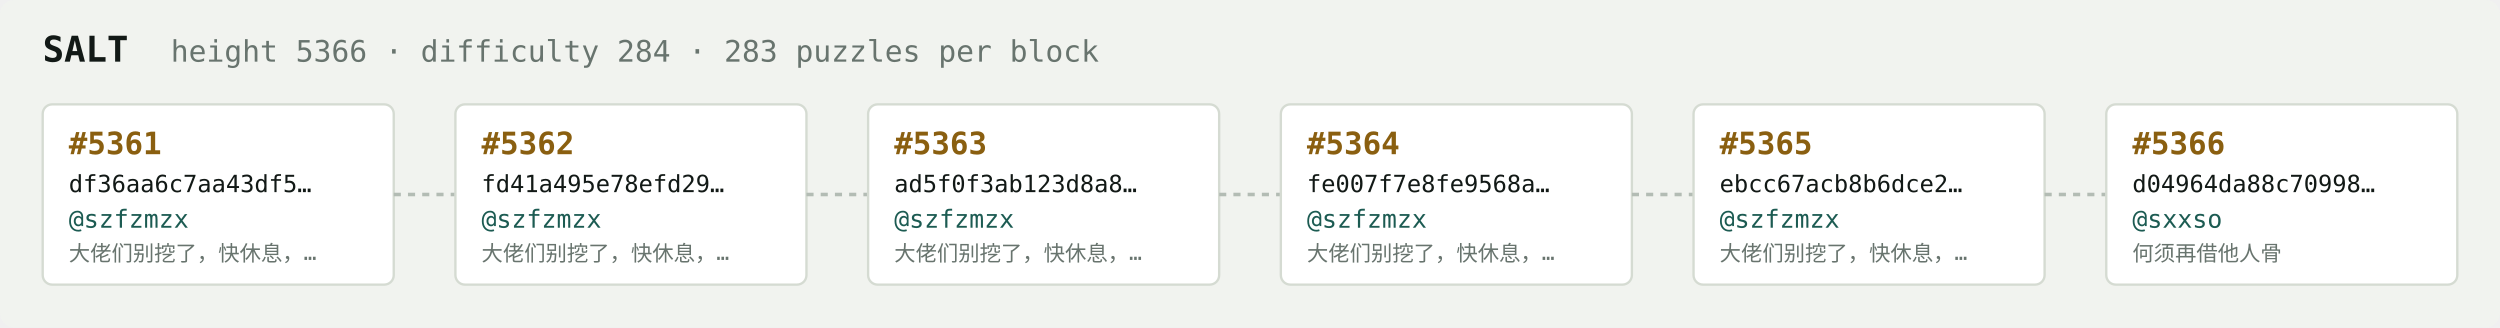
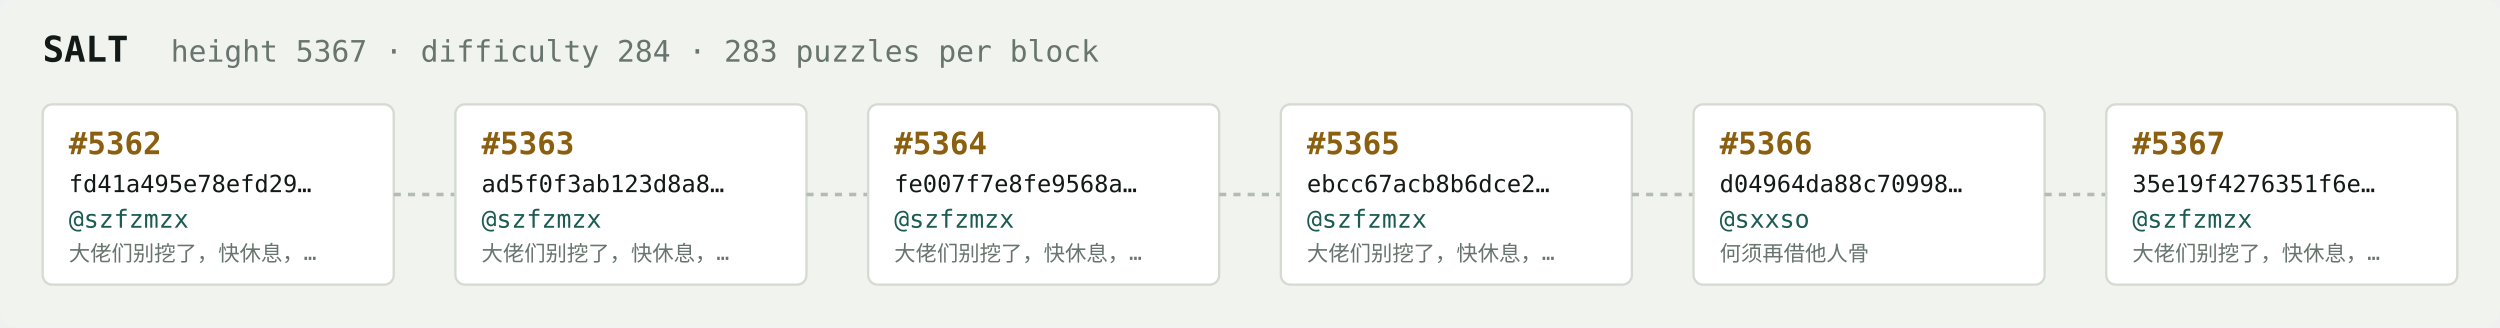
<svg xmlns="http://www.w3.org/2000/svg" width="1054" height="138" viewBox="0 0 1054 138" font-family="ui-monospace,SFMono-Regular,Menlo,monospace">
  <rect fill="#f1f3ef" width="1054" height="138" rx="6" />
  <text x="18" y="26" fill="#121916" font-size="15" font-weight="700">SALT</text>
-   <text x="72" y="26" fill="#68746e" font-size="12.5">height 5366 · difficulty 284 · 283 puzzles per block</text>
+   <text x="72" y="26" fill="#68746e" font-size="12.5">height 5367 · difficulty 284 · 283 puzzles per block</text>
  <rect x="18" y="44" width="148" height="76" rx="4" fill="#ffffff" stroke="#d5dbd2" stroke-width="1" />
-   <text x="29" y="65" fill="#8a5f10" font-size="13" font-weight="700">#5361</text>
-   <text x="29" y="81" fill="#121916" font-size="10">df36aa6c7aa43df5…</text>
+   <text x="29" y="65" fill="#8a5f10" font-size="13" font-weight="700">#5362</text>
+   <text x="29" y="81" fill="#121916" font-size="10">fd41a495e78efd29…</text>
  <text x="29" y="96" fill="#1c5b52" font-size="10.5">@szfzmzx</text>
  <text x="29" y="110" fill="#68746e" font-size="9">大佬们别挖了，快休息，…</text>
  <line x1="166" y1="82.0" x2="192" y2="82.0" stroke="#b3bcb4" stroke-width="1.5" stroke-dasharray="3 3" />
  <rect x="192" y="44" width="148" height="76" rx="4" fill="#ffffff" stroke="#d5dbd2" stroke-width="1" />
-   <text x="203" y="65" fill="#8a5f10" font-size="13" font-weight="700">#5362</text>
-   <text x="203" y="81" fill="#121916" font-size="10">fd41a495e78efd29…</text>
+   <text x="203" y="65" fill="#8a5f10" font-size="13" font-weight="700">#5363</text>
+   <text x="203" y="81" fill="#121916" font-size="10">ad5f0f3ab123d8a8…</text>
  <text x="203" y="96" fill="#1c5b52" font-size="10.5">@szfzmzx</text>
  <text x="203" y="110" fill="#68746e" font-size="9">大佬们别挖了，快休息，…</text>
  <line x1="340" y1="82.0" x2="366" y2="82.0" stroke="#b3bcb4" stroke-width="1.5" stroke-dasharray="3 3" />
  <rect x="366" y="44" width="148" height="76" rx="4" fill="#ffffff" stroke="#d5dbd2" stroke-width="1" />
-   <text x="377" y="65" fill="#8a5f10" font-size="13" font-weight="700">#5363</text>
-   <text x="377" y="81" fill="#121916" font-size="10">ad5f0f3ab123d8a8…</text>
+   <text x="377" y="65" fill="#8a5f10" font-size="13" font-weight="700">#5364</text>
+   <text x="377" y="81" fill="#121916" font-size="10">fe007f7e8fe9568a…</text>
  <text x="377" y="96" fill="#1c5b52" font-size="10.5">@szfzmzx</text>
  <text x="377" y="110" fill="#68746e" font-size="9">大佬们别挖了，快休息，…</text>
  <line x1="514" y1="82.0" x2="540" y2="82.0" stroke="#b3bcb4" stroke-width="1.5" stroke-dasharray="3 3" />
  <rect x="540" y="44" width="148" height="76" rx="4" fill="#ffffff" stroke="#d5dbd2" stroke-width="1" />
-   <text x="551" y="65" fill="#8a5f10" font-size="13" font-weight="700">#5364</text>
-   <text x="551" y="81" fill="#121916" font-size="10">fe007f7e8fe9568a…</text>
+   <text x="551" y="65" fill="#8a5f10" font-size="13" font-weight="700">#5365</text>
+   <text x="551" y="81" fill="#121916" font-size="10">ebcc67acb8b6dce2…</text>
  <text x="551" y="96" fill="#1c5b52" font-size="10.5">@szfzmzx</text>
  <text x="551" y="110" fill="#68746e" font-size="9">大佬们别挖了，快休息，…</text>
  <line x1="688" y1="82.0" x2="714" y2="82.0" stroke="#b3bcb4" stroke-width="1.5" stroke-dasharray="3 3" />
  <rect x="714" y="44" width="148" height="76" rx="4" fill="#ffffff" stroke="#d5dbd2" stroke-width="1" />
-   <text x="725" y="65" fill="#8a5f10" font-size="13" font-weight="700">#5365</text>
-   <text x="725" y="81" fill="#121916" font-size="10">ebcc67acb8b6dce2…</text>
-   <text x="725" y="96" fill="#1c5b52" font-size="10.5">@szfzmzx</text>
-   <text x="725" y="110" fill="#68746e" font-size="9">大佬们别挖了，快休息，…</text>
+   <text x="725" y="65" fill="#8a5f10" font-size="13" font-weight="700">#5366</text>
+   <text x="725" y="81" fill="#121916" font-size="10">d04964da88c70998…</text>
+   <text x="725" y="96" fill="#1c5b52" font-size="10.5">@sxxso</text>
+   <text x="725" y="110" fill="#68746e" font-size="9">何须再借他人骨</text>
  <line x1="862" y1="82.0" x2="888" y2="82.0" stroke="#b3bcb4" stroke-width="1.5" stroke-dasharray="3 3" />
  <rect x="888" y="44" width="148" height="76" rx="4" fill="#ffffff" stroke="#d5dbd2" stroke-width="1" />
-   <text x="899" y="65" fill="#8a5f10" font-size="13" font-weight="700">#5366</text>
-   <text x="899" y="81" fill="#121916" font-size="10">d04964da88c70998…</text>
-   <text x="899" y="96" fill="#1c5b52" font-size="10.5">@sxxso</text>
-   <text x="899" y="110" fill="#68746e" font-size="9">何须再借他人骨</text>
+   <text x="899" y="65" fill="#8a5f10" font-size="13" font-weight="700">#5367</text>
+   <text x="899" y="81" fill="#121916" font-size="10">35e19f4276351f6e…</text>
+   <text x="899" y="96" fill="#1c5b52" font-size="10.5">@szfzmzx</text>
+   <text x="899" y="110" fill="#68746e" font-size="9">大佬们别挖了，快休息，…</text>
</svg>
